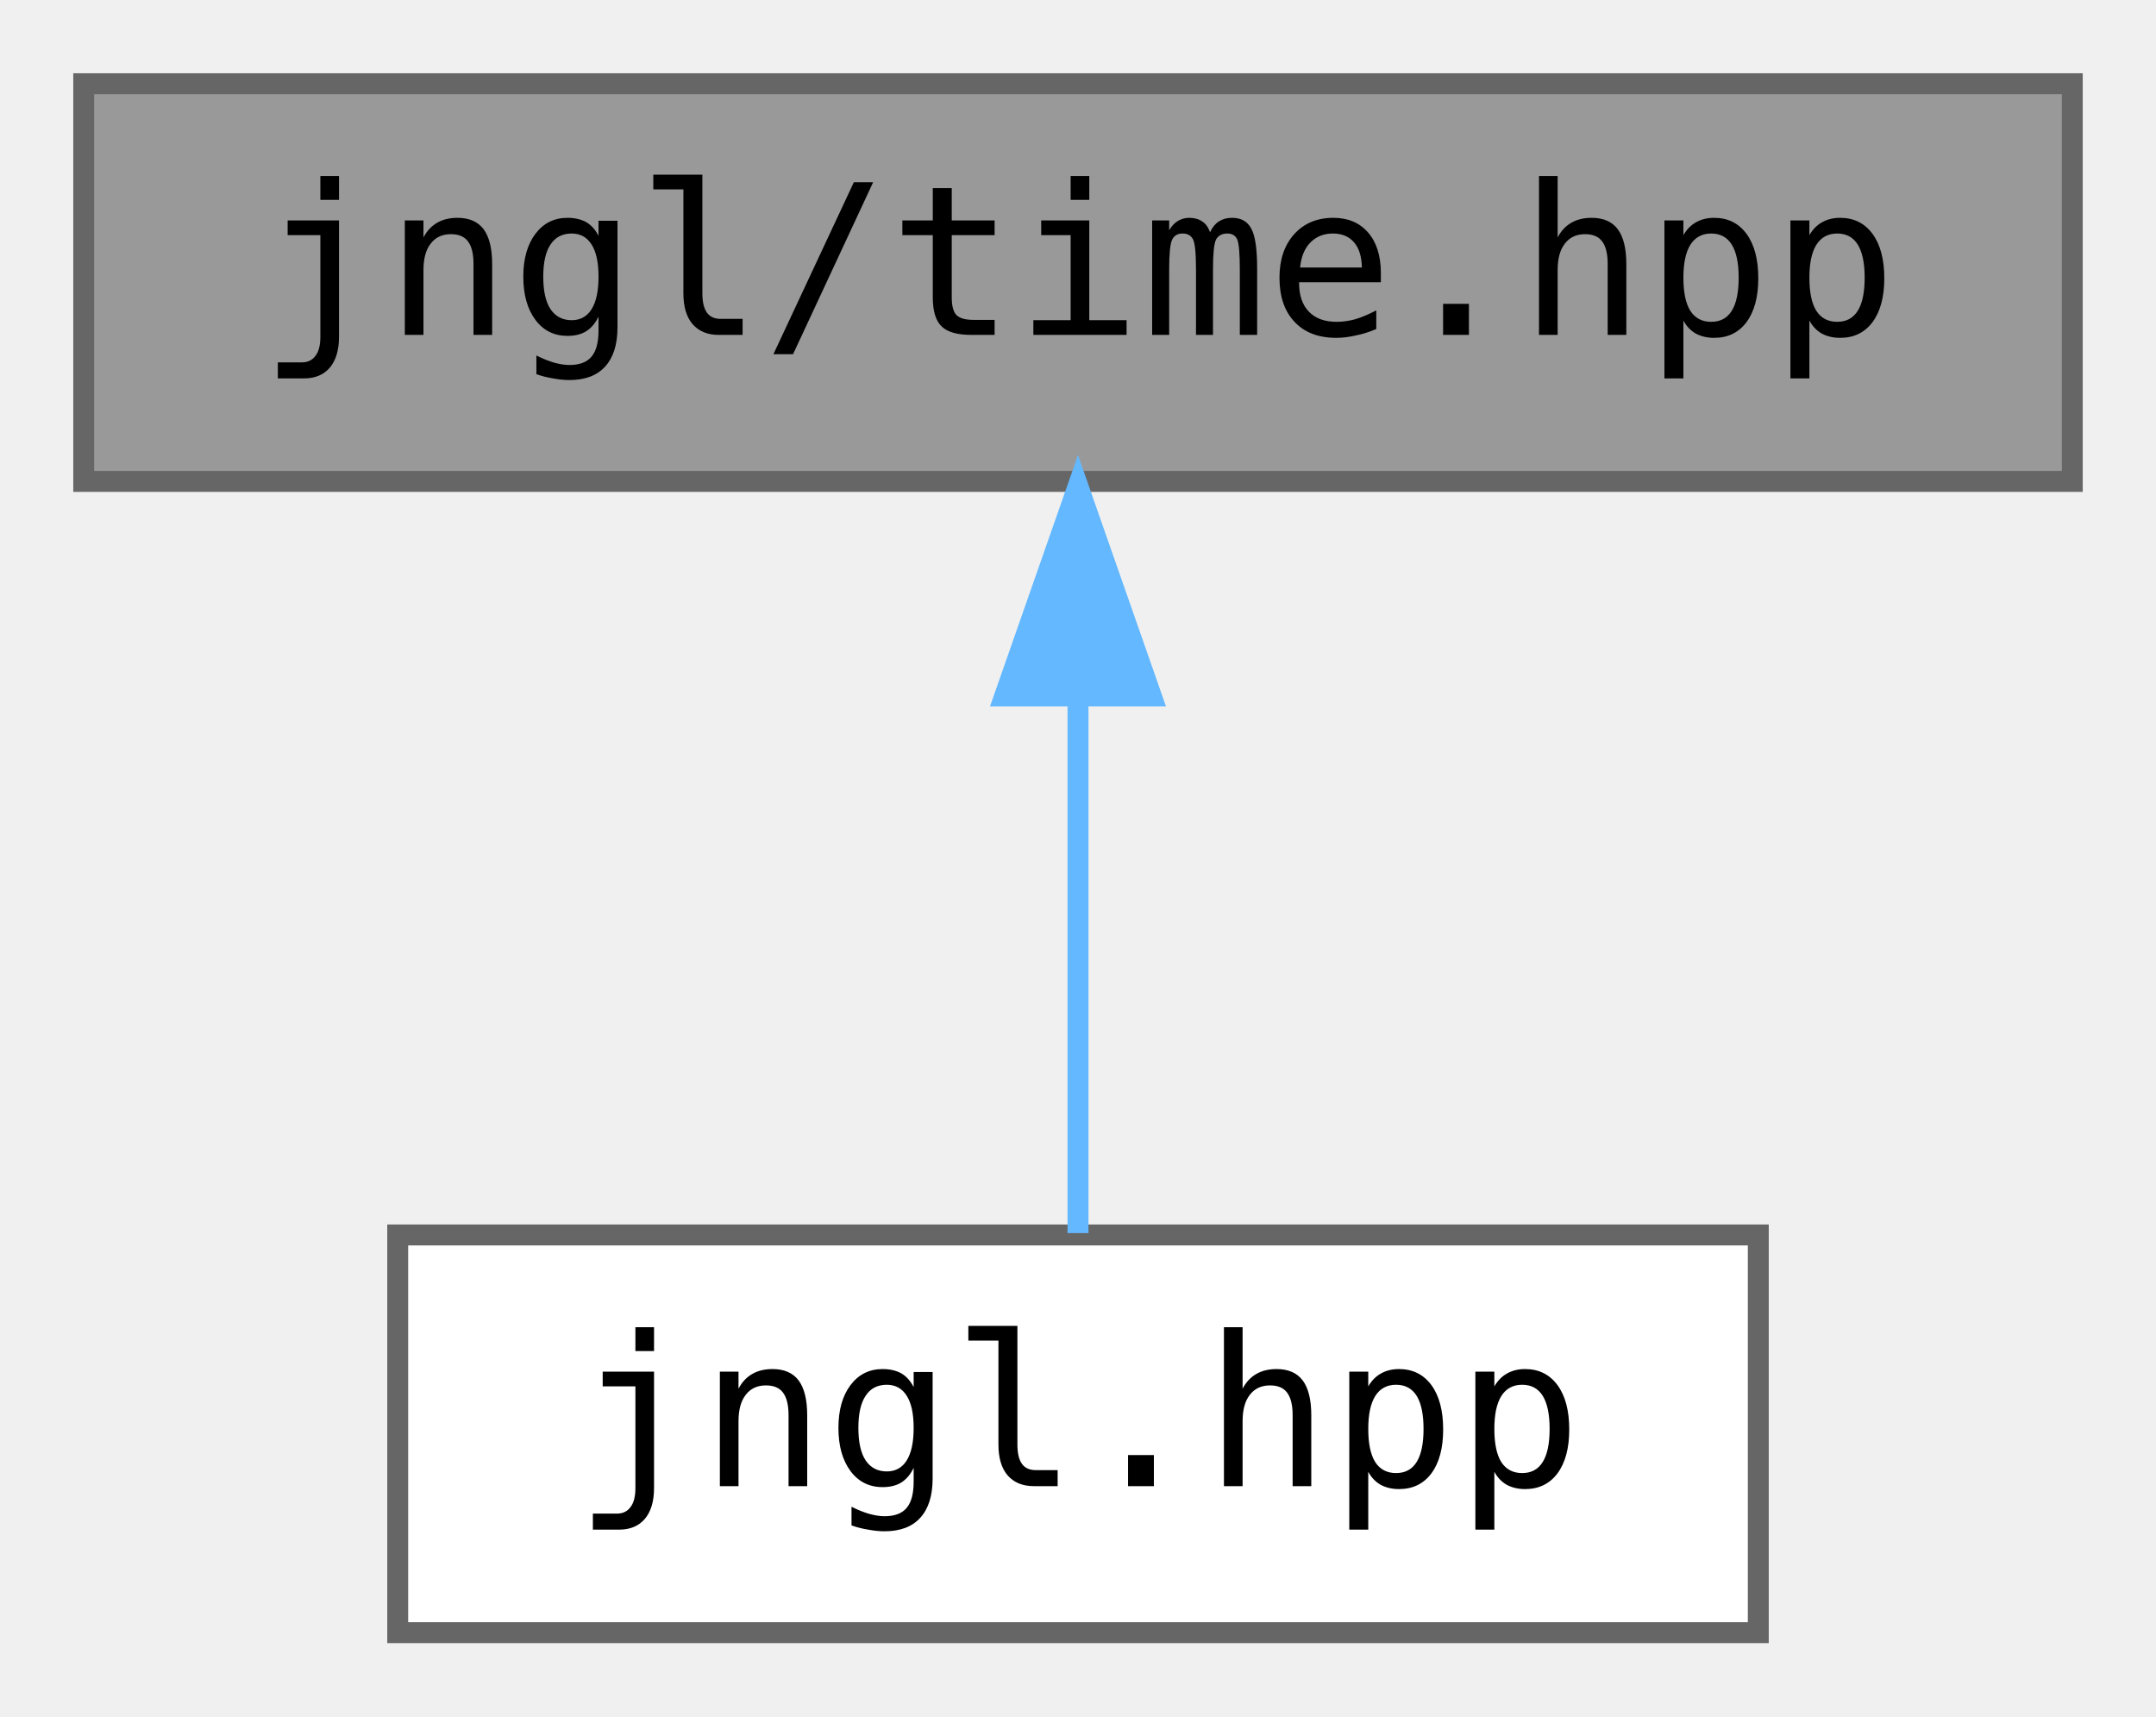
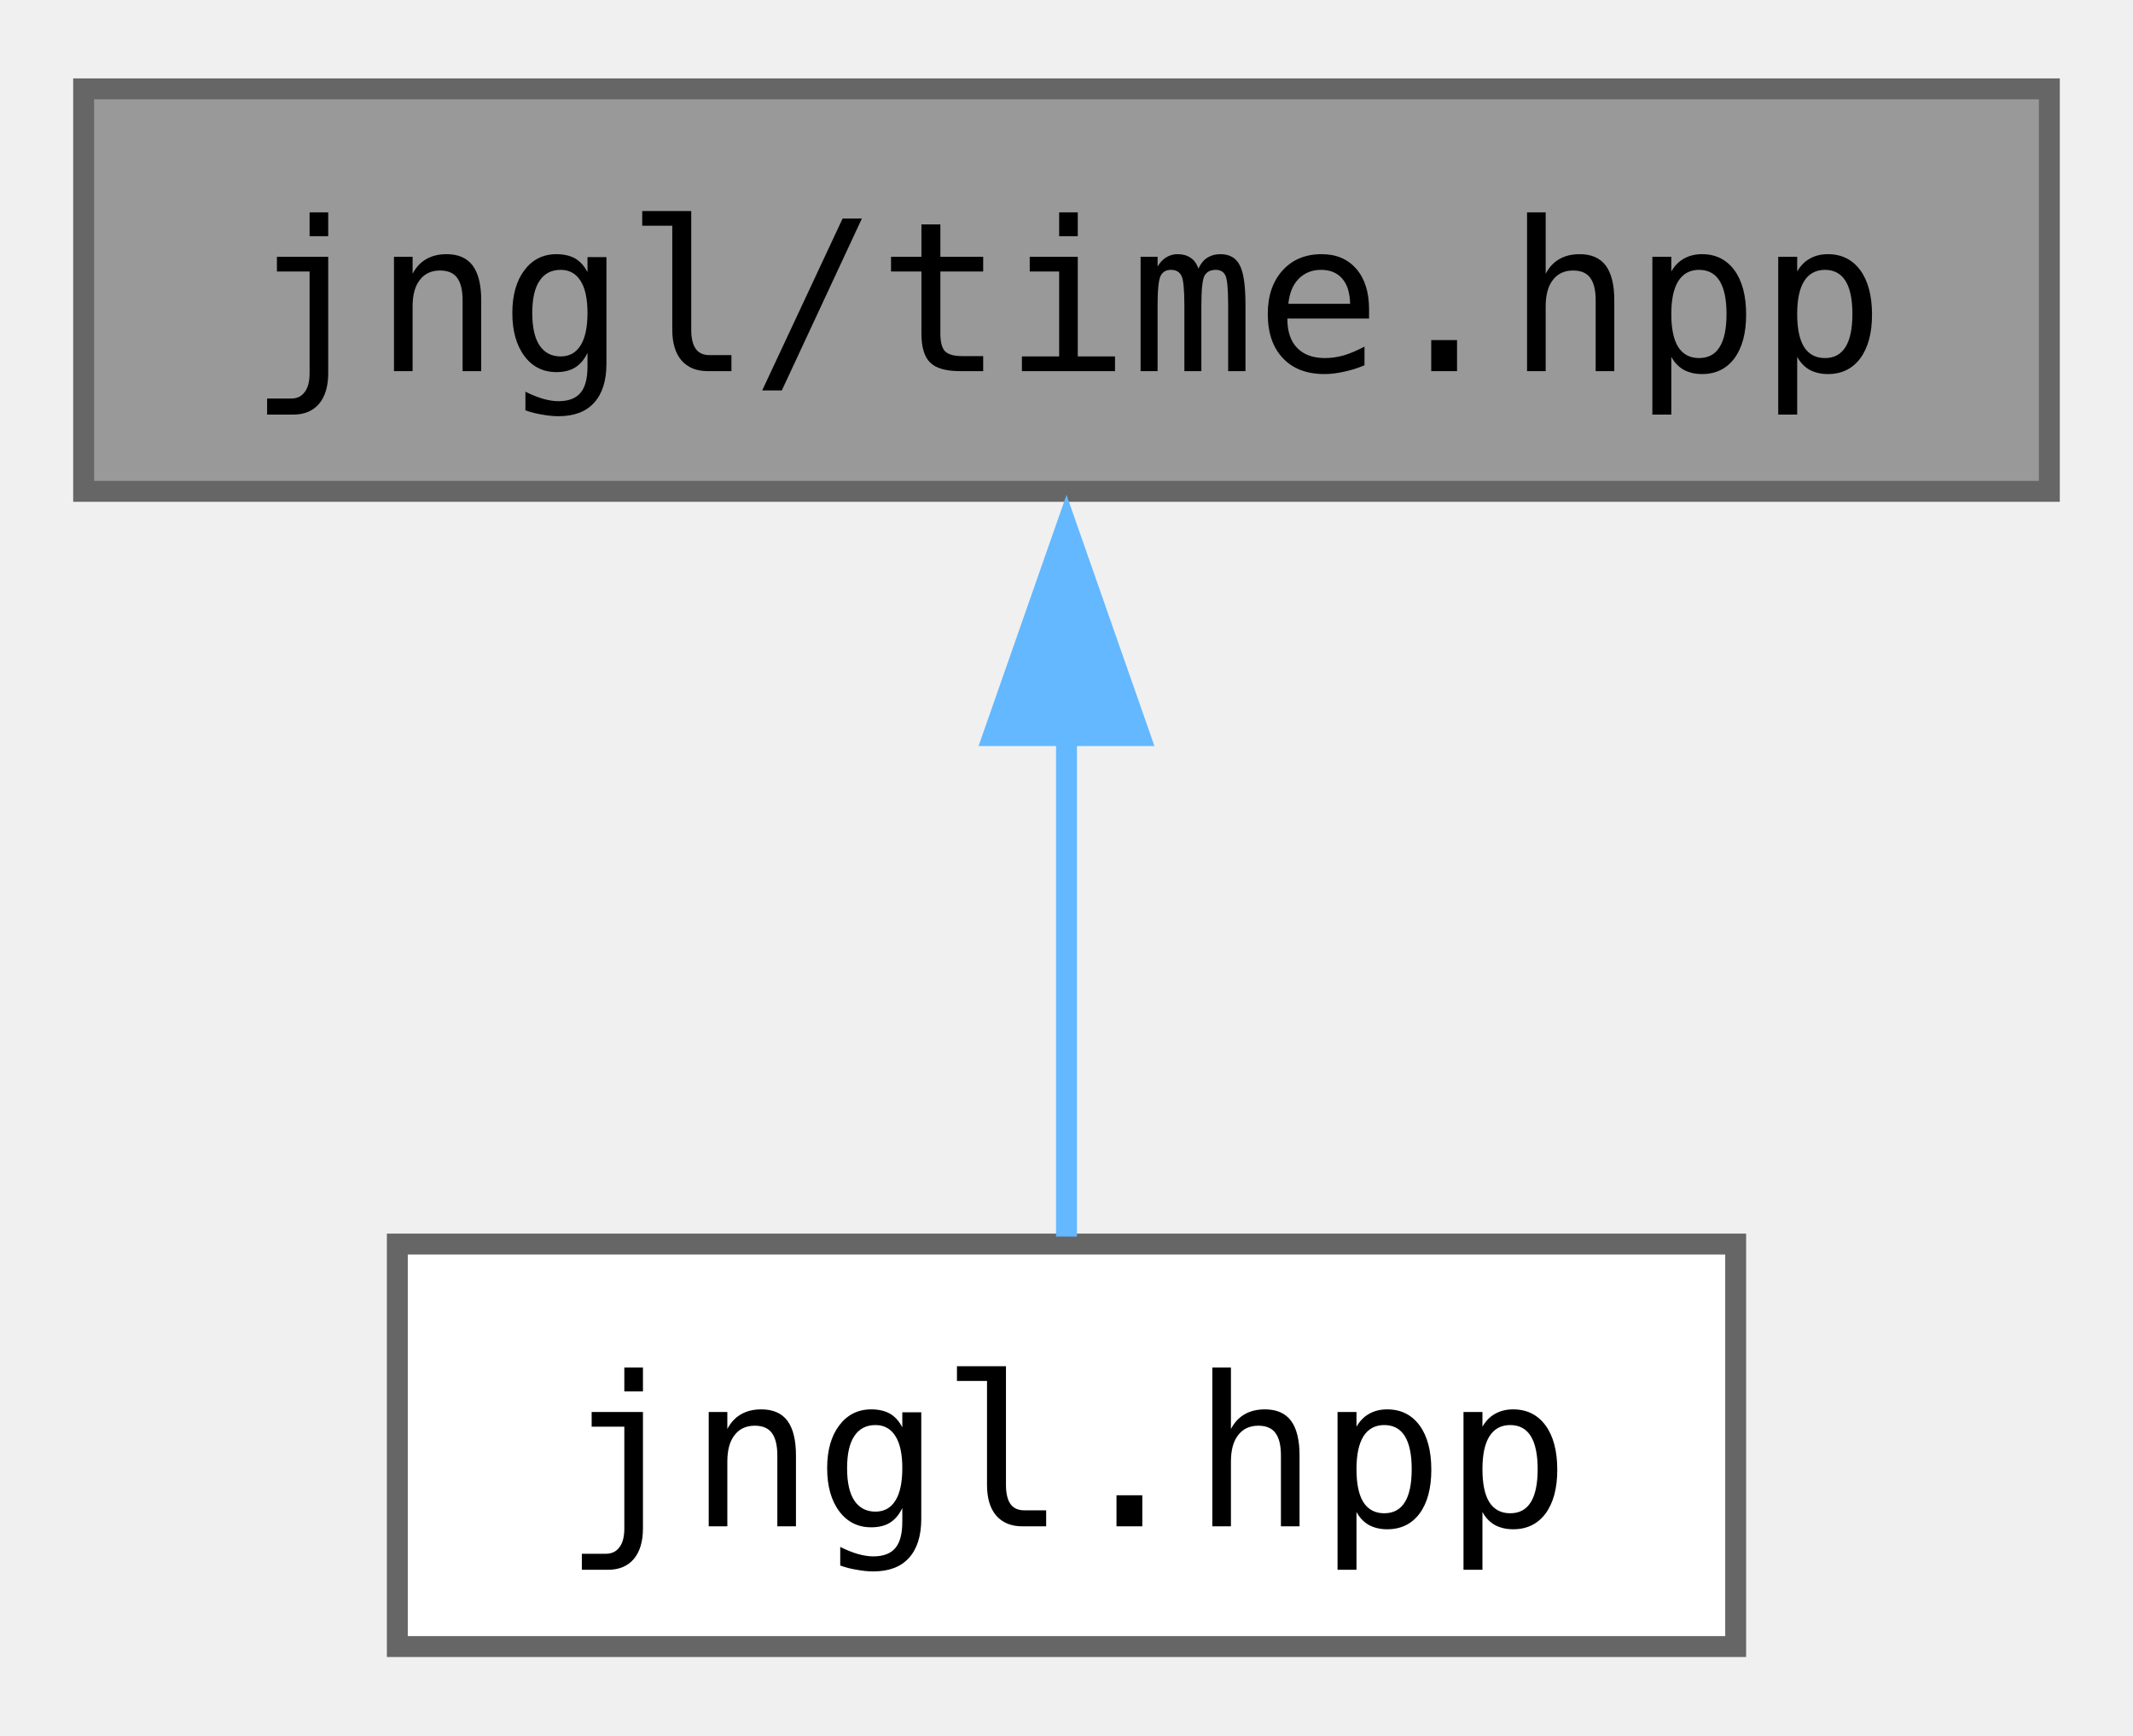
- <svg xmlns="http://www.w3.org/2000/svg" xmlns:xlink="http://www.w3.org/1999/xlink" width="103pt" height="82pt" viewBox="0.00 0.00 103.00 82.00">
-   <g id="graph0" class="graph" transform="scale(1 1) rotate(0) translate(4 78)">
-     <g id="node1" class="node">
-       <g id="a_node1">
+ <svg xmlns="http://www.w3.org/2000/svg" xmlns:xlink="http://www.w3.org/1999/xlink" width="102pt" height="83pt" viewBox="0.00 0.00 102.00 82.50">
+   <g id="graph0" class="graph" transform="scale(1 1) rotate(0) translate(4 78.5)">
+     <g id="Node000001" class="node">
+       <g id="a_Node000001">
        <a xlink:title="Timing functions.">
-           <polygon fill="#999999" stroke="#666666" points="95,-74 0,-74 0,-55 95,-55 95,-74" />
-           <text text-anchor="middle" x="47.5" y="-62" font-family="ui-monospace,monospace" font-size="10.00">jngl/time.hpp</text>
+           <polygon fill="#999999" stroke="#666666" points="94,-74.5 0,-74.5 0,-55.25 94,-55.25 94,-74.5" />
+           <text text-anchor="middle" x="47" y="-61" font-family="ui-monospace,monospace" font-size="10.00">jngl/time.hpp</text>
        </a>
      </g>
    </g>
-     <g id="node2" class="node">
-       <g id="a_node2">
+     <g id="Node000002" class="node">
+       <g id="a_Node000002">
        <a xlink:href="jngl_8hpp.html" target="_top" xlink:title="Includes all JNGL headers except for init.hpp.">
-           <polygon fill="white" stroke="#666666" points="80,-19 15,-19 15,0 80,0 80,-19" />
-           <text text-anchor="middle" x="47.5" y="-7" font-family="ui-monospace,monospace" font-size="10.00">jngl.hpp</text>
+           <polygon fill="white" stroke="#666666" points="79,-19.25 15,-19.25 15,0 79,0 79,-19.25" />
+           <text text-anchor="middle" x="47" y="-5.75" font-family="ui-monospace,monospace" font-size="10.00">jngl.hpp</text>
        </a>
      </g>
    </g>
-     <g id="edge1" class="edge">
-       <path fill="none" stroke="#63b8ff" d="M47.5,-44.66C47.5,-35.93 47.5,-25.99 47.5,-19.09" />
-       <polygon fill="#63b8ff" stroke="#63b8ff" points="44,-44.75 47.5,-54.75 51,-44.75 44,-44.75" />
+     <g id="edge1_Node000001_Node000002" class="edge">
+       <g id="a_edge1_Node000001_Node000002">
+         <a xlink:title=" ">
+           <path fill="none" stroke="#63b8ff" d="M47,-43.63C47,-35.34 47,-26.17 47,-19.61" />
+           <polygon fill="#63b8ff" stroke="#63b8ff" points="43.5,-43.57 47,-53.57 50.5,-43.57 43.5,-43.57" />
+         </a>
+       </g>
    </g>
  </g>
</svg>
